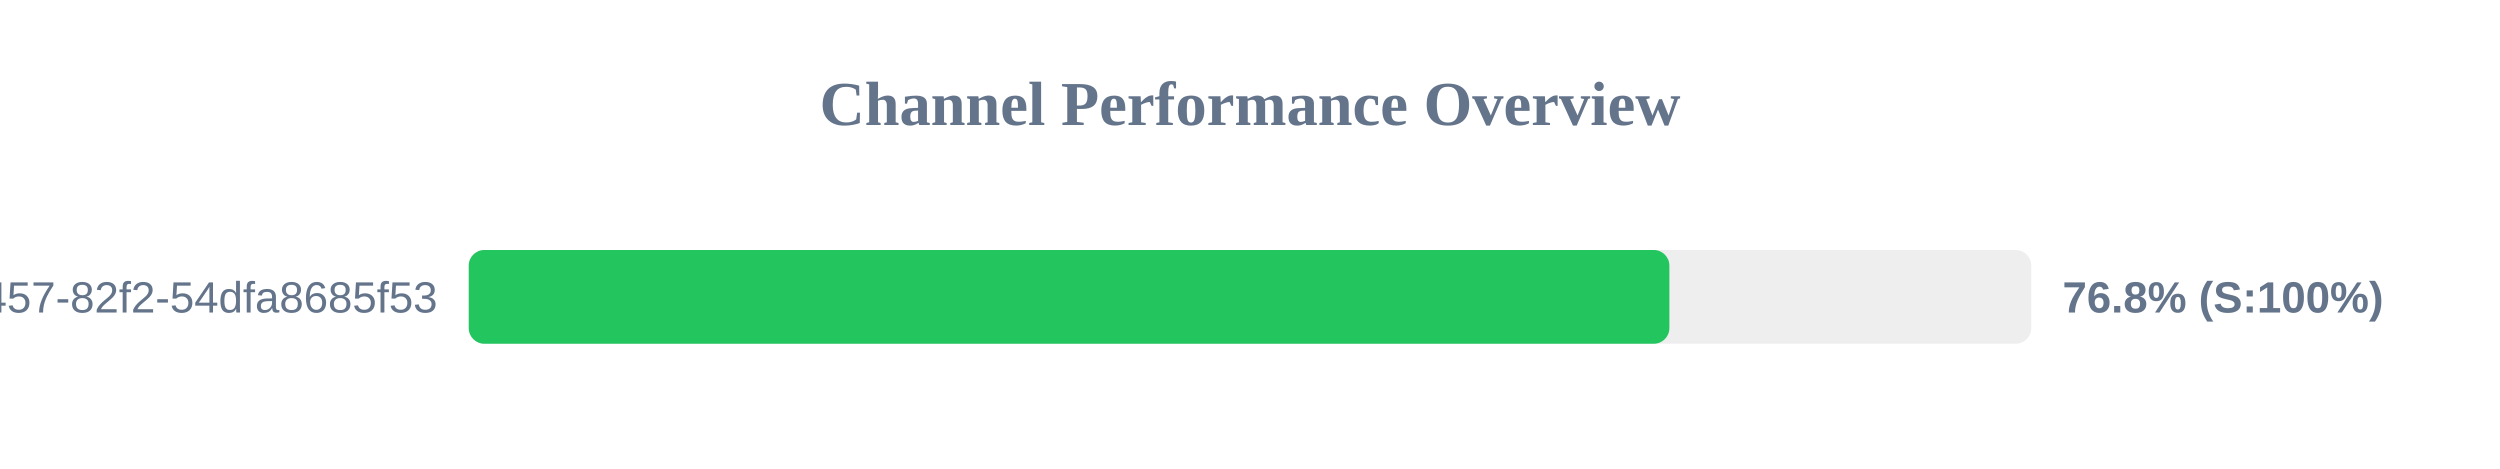
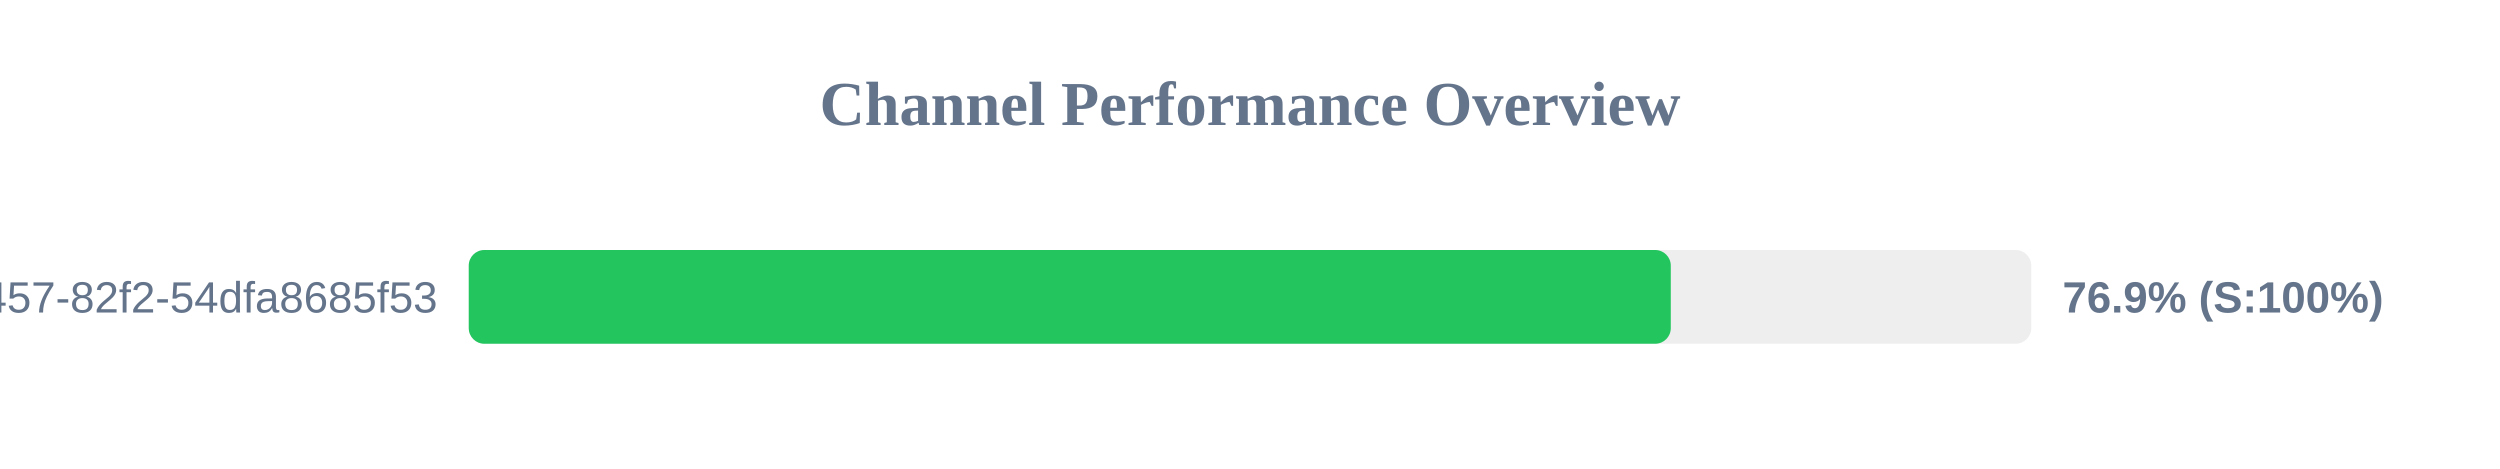
<svg xmlns="http://www.w3.org/2000/svg" width="800" height="150" version="1.1">
  <style>
        .row { font: 14px Arial; fill: #64748b; }
        .score { font: bold 14px Arial; fill: #64748b; }
    </style>
  <text x="400" y="40" text-anchor="middle" font-size="20px" font-weight="bold" fill="#64748b">Channel Performance Overview</text>
  <rect x="150" y="80" width="500" height="30" fill="#eee" rx="5" />
-   <rect x="150" y="80" width="384.2" height="30" fill="#22c55e" rx="5" />
+   <rect x="150" y="80" width="384.65" height="30" fill="#22c55e" rx="5" />
  <text x="140" y="100" text-anchor="end" class="row">?uuid=413c8b50-96bf-4457-82f2-54dfa8685f53</text>
-   <text x="660" y="100" text-anchor="start" class="score">76.8% (S:100%)</text>
+   <text x="660" y="100" text-anchor="start" class="score">76.9% (S:100%)</text>
</svg>
